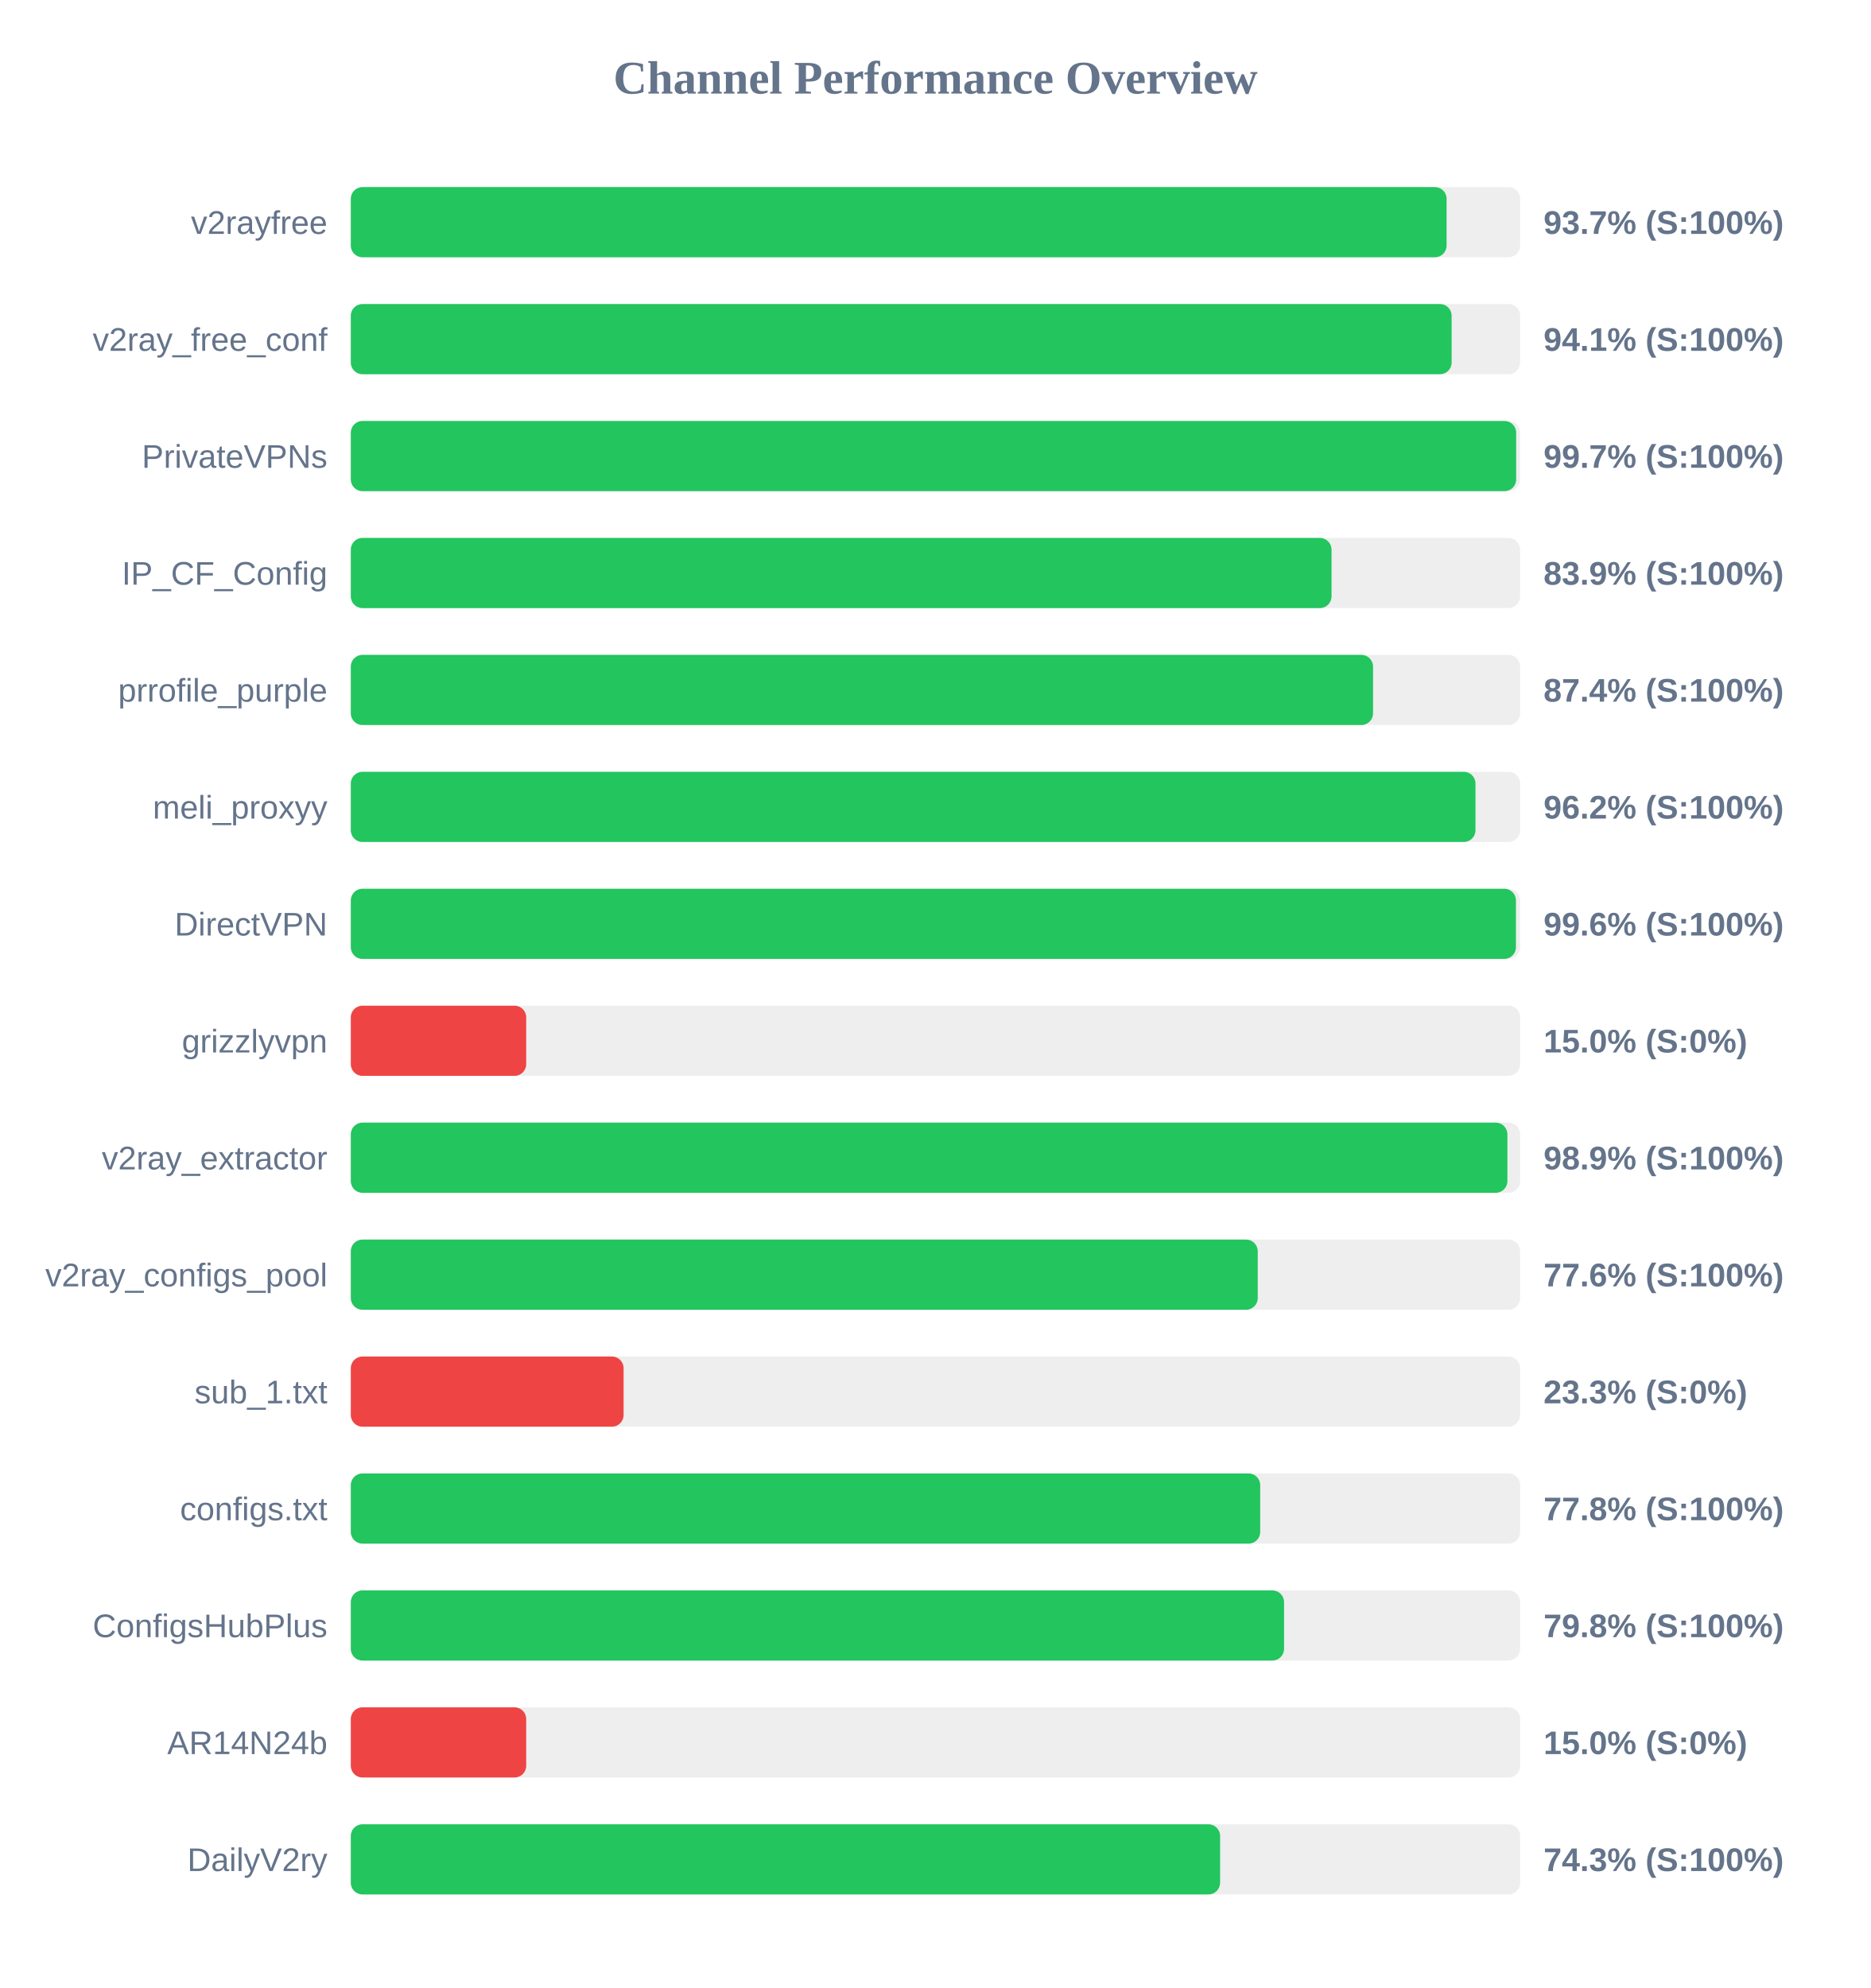
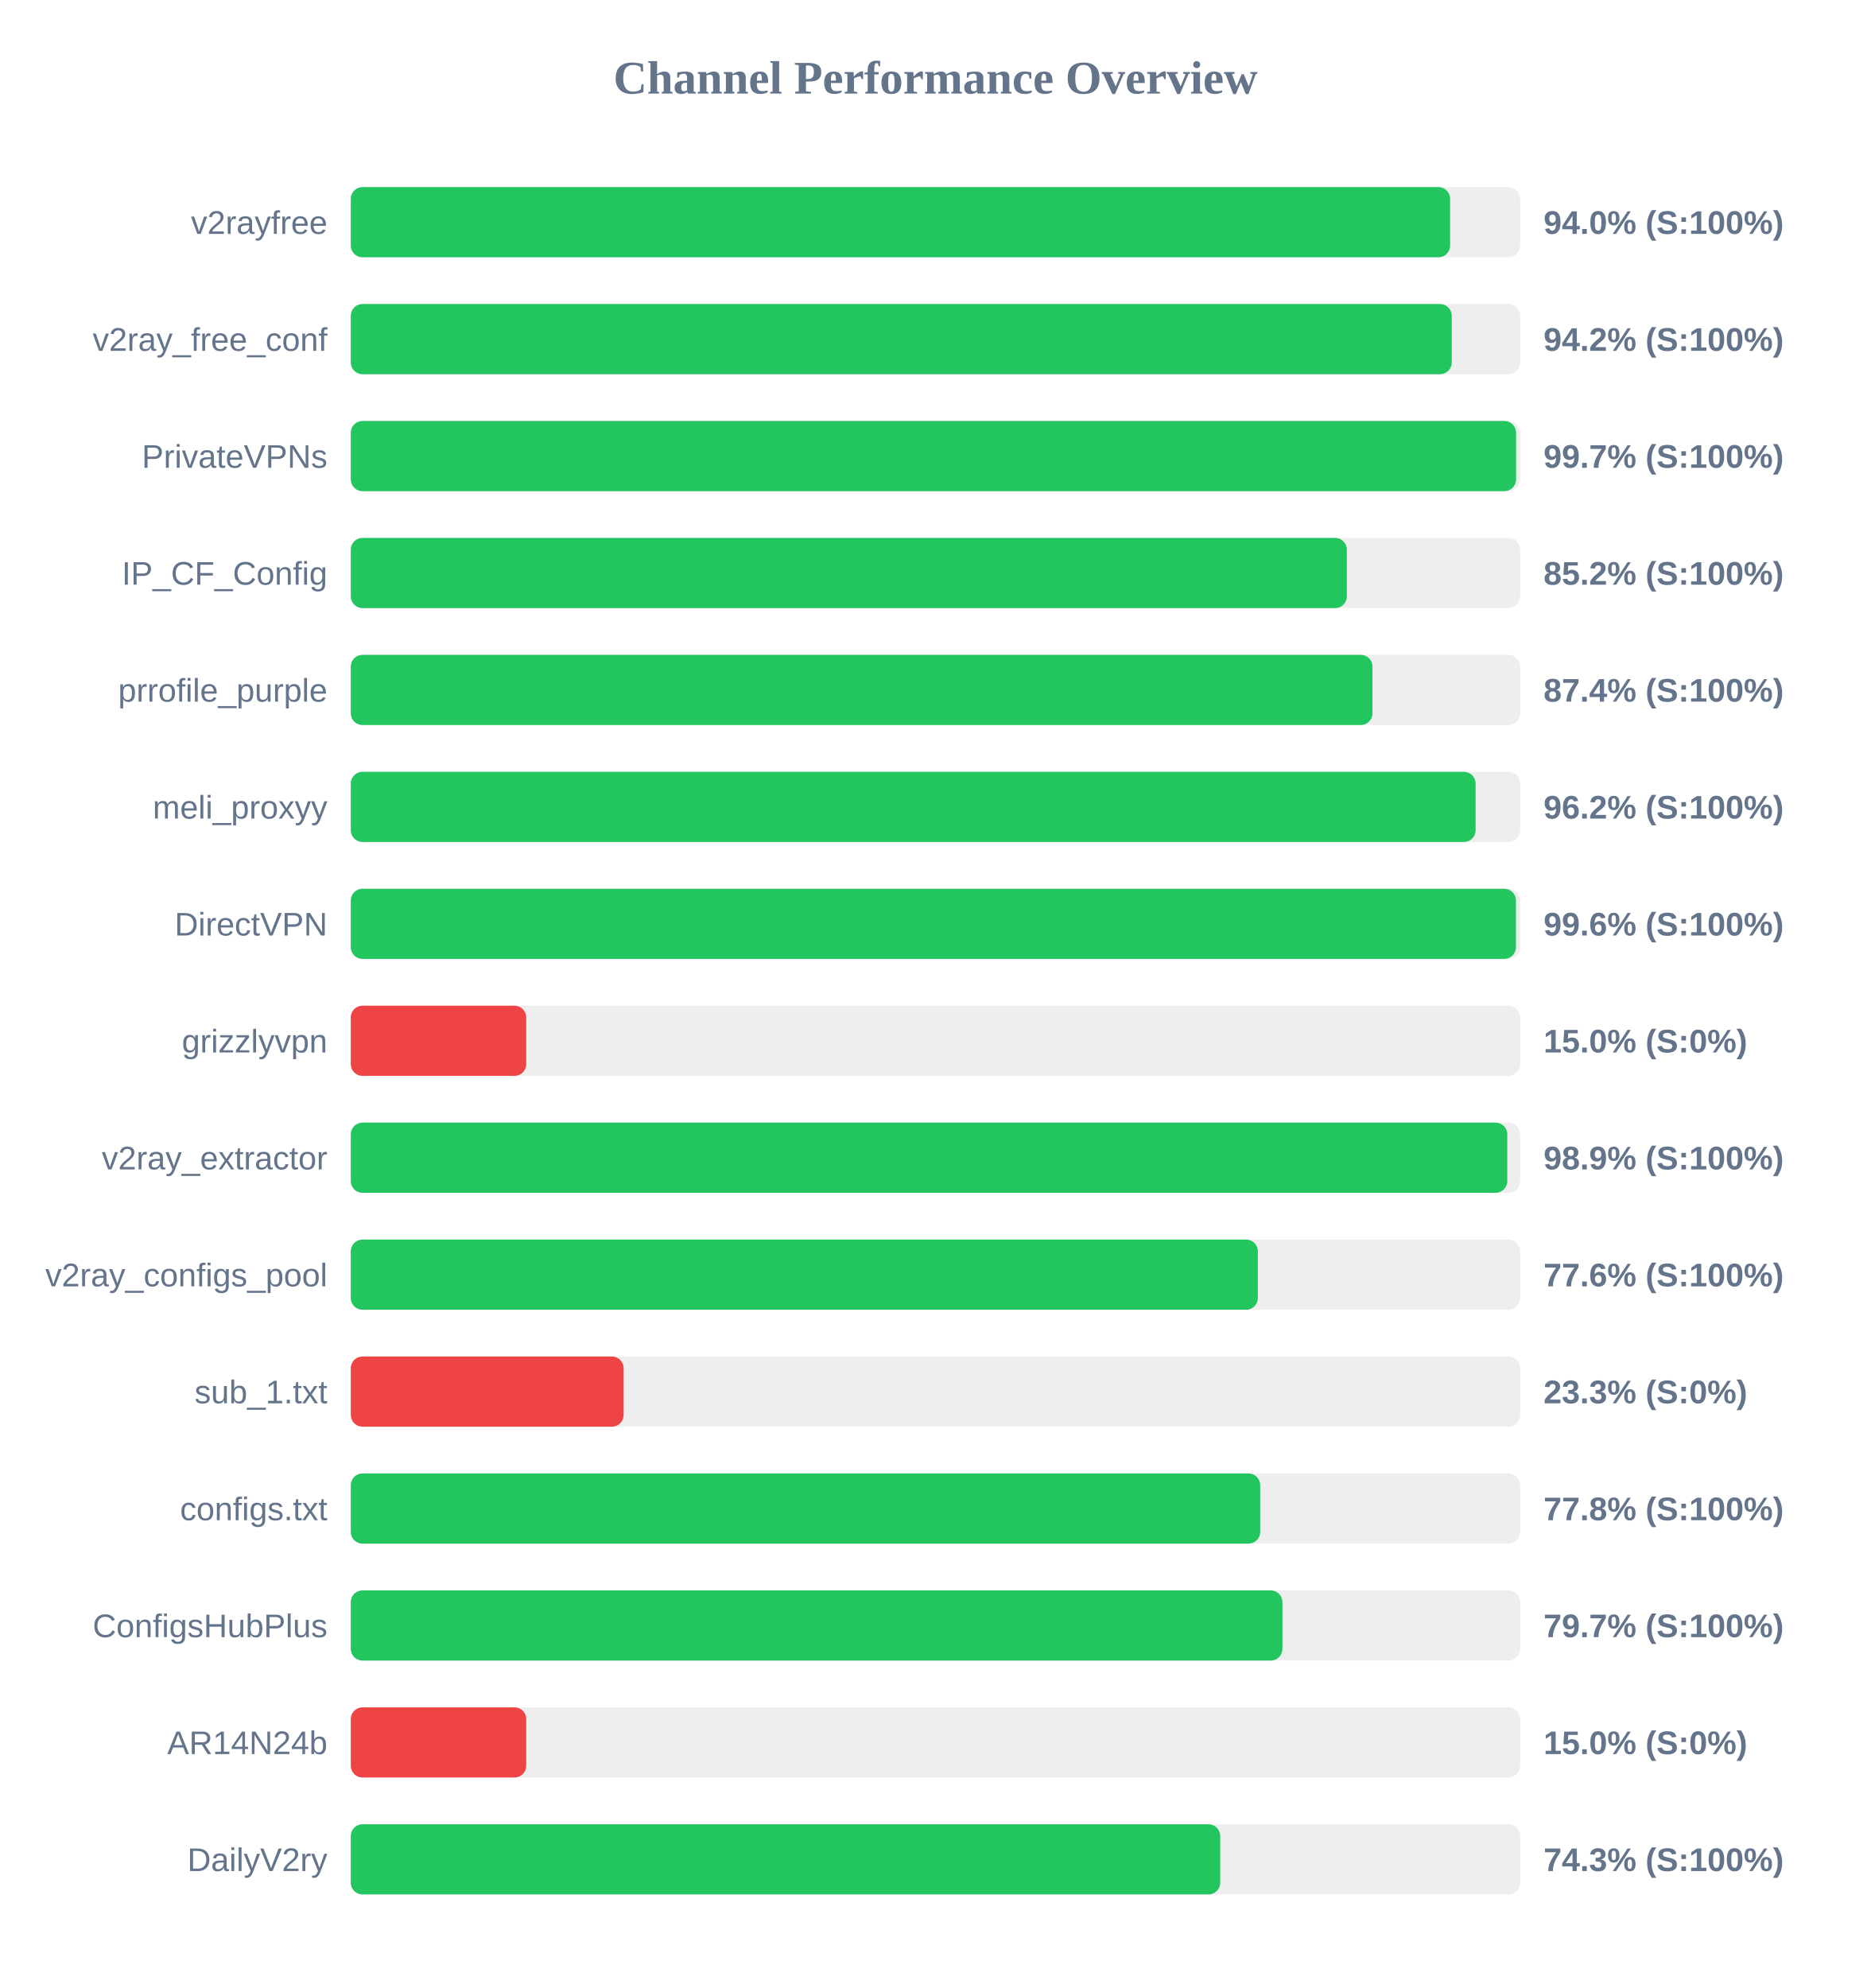
<svg xmlns="http://www.w3.org/2000/svg" width="800" height="850" version="1.1">
  <style>
        .row { font: 14px Arial; fill: #64748b; }
        .score { font: bold 14px Arial; fill: #64748b; }
    </style>
  <text x="400" y="40" text-anchor="middle" font-size="20px" font-weight="bold" fill="#64748b">Channel Performance Overview</text>
  <rect x="150" y="80" width="500" height="30" fill="#eee" rx="5" />
-   <rect x="150" y="80" width="468.55" height="30" fill="#22c55e" rx="5" />
+   <rect x="150" y="80" width="470.05" height="30" fill="#22c55e" rx="5" />
  <text x="140" y="100" text-anchor="end" class="row">v2rayfree</text>
-   <text x="660" y="100" text-anchor="start" class="score">93.7% (S:100%)</text>
+   <text x="660" y="100" text-anchor="start" class="score">94.0% (S:100%)</text>
  <rect x="150" y="130" width="500" height="30" fill="#eee" rx="5" />
-   <rect x="150" y="130" width="470.7" height="30" fill="#22c55e" rx="5" />
+   <rect x="150" y="130" width="470.75" height="30" fill="#22c55e" rx="5" />
  <text x="140" y="150" text-anchor="end" class="row">v2ray_free_conf</text>
-   <text x="660" y="150" text-anchor="start" class="score">94.1% (S:100%)</text>
+   <text x="660" y="150" text-anchor="start" class="score">94.2% (S:100%)</text>
  <rect x="150" y="180" width="500" height="30" fill="#eee" rx="5" />
-   <rect x="150" y="180" width="498.3" height="30" fill="#22c55e" rx="5" />
+   <rect x="150" y="180" width="498.25" height="30" fill="#22c55e" rx="5" />
  <text x="140" y="200" text-anchor="end" class="row">PrivateVPNs</text>
  <text x="660" y="200" text-anchor="start" class="score">99.7% (S:100%)</text>
  <rect x="150" y="230" width="500" height="30" fill="#eee" rx="5" />
-   <rect x="150" y="230" width="419.35" height="30" fill="#22c55e" rx="5" />
+   <rect x="150" y="230" width="425.9" height="30" fill="#22c55e" rx="5" />
  <text x="140" y="250" text-anchor="end" class="row">IP_CF_Config</text>
-   <text x="660" y="250" text-anchor="start" class="score">83.9% (S:100%)</text>
+   <text x="660" y="250" text-anchor="start" class="score">85.2% (S:100%)</text>
  <rect x="150" y="280" width="500" height="30" fill="#eee" rx="5" />
-   <rect x="150" y="280" width="437.1" height="30" fill="#22c55e" rx="5" />
+   <rect x="150" y="280" width="436.85" height="30" fill="#22c55e" rx="5" />
  <text x="140" y="300" text-anchor="end" class="row">prrofile_purple</text>
  <text x="660" y="300" text-anchor="start" class="score">87.4% (S:100%)</text>
  <rect x="150" y="330" width="500" height="30" fill="#eee" rx="5" />
-   <rect x="150" y="330" width="480.9" height="30" fill="#22c55e" rx="5" />
+   <rect x="150" y="330" width="480.95" height="30" fill="#22c55e" rx="5" />
  <text x="140" y="350" text-anchor="end" class="row">meli_proxyy</text>
  <text x="660" y="350" text-anchor="start" class="score">96.2% (S:100%)</text>
  <rect x="150" y="380" width="500" height="30" fill="#eee" rx="5" />
  <rect x="150" y="380" width="498.2" height="30" fill="#22c55e" rx="5" />
  <text x="140" y="400" text-anchor="end" class="row">DirectVPN</text>
  <text x="660" y="400" text-anchor="start" class="score">99.6% (S:100%)</text>
  <rect x="150" y="430" width="500" height="30" fill="#eee" rx="5" />
  <rect x="150" y="430" width="75.0" height="30" fill="#ef4444" rx="5" />
  <text x="140" y="450" text-anchor="end" class="row">grizzlyvpn</text>
  <text x="660" y="450" text-anchor="start" class="score">15.0% (S:0%)</text>
  <rect x="150" y="480" width="500" height="30" fill="#eee" rx="5" />
-   <rect x="150" y="480" width="494.55" height="30" fill="#22c55e" rx="5" />
+   <rect x="150" y="480" width="494.5" height="30" fill="#22c55e" rx="5" />
  <text x="140" y="500" text-anchor="end" class="row">v2ray_extractor</text>
  <text x="660" y="500" text-anchor="start" class="score">98.9% (S:100%)</text>
  <rect x="150" y="530" width="500" height="30" fill="#eee" rx="5" />
-   <rect x="150" y="530" width="387.8" height="30" fill="#22c55e" rx="5" />
+   <rect x="150" y="530" width="387.85" height="30" fill="#22c55e" rx="5" />
  <text x="140" y="550" text-anchor="end" class="row">v2ray_configs_pool</text>
  <text x="660" y="550" text-anchor="start" class="score">77.6% (S:100%)</text>
  <rect x="150" y="580" width="500" height="30" fill="#eee" rx="5" />
  <rect x="150" y="580" width="116.65" height="30" fill="#ef4444" rx="5" />
  <text x="140" y="600" text-anchor="end" class="row">sub_1.txt</text>
  <text x="660" y="600" text-anchor="start" class="score">23.3% (S:0%)</text>
  <rect x="150" y="630" width="500" height="30" fill="#eee" rx="5" />
  <rect x="150" y="630" width="388.85" height="30" fill="#22c55e" rx="5" />
  <text x="140" y="650" text-anchor="end" class="row">configs.txt</text>
  <text x="660" y="650" text-anchor="start" class="score">77.8% (S:100%)</text>
  <rect x="150" y="680" width="500" height="30" fill="#eee" rx="5" />
-   <rect x="150" y="680" width="399.05" height="30" fill="#22c55e" rx="5" />
+   <rect x="150" y="680" width="398.35" height="30" fill="#22c55e" rx="5" />
  <text x="140" y="700" text-anchor="end" class="row">ConfigsHubPlus</text>
-   <text x="660" y="700" text-anchor="start" class="score">79.8% (S:100%)</text>
+   <text x="660" y="700" text-anchor="start" class="score">79.7% (S:100%)</text>
  <rect x="150" y="730" width="500" height="30" fill="#eee" rx="5" />
  <rect x="150" y="730" width="75.0" height="30" fill="#ef4444" rx="5" />
  <text x="140" y="750" text-anchor="end" class="row">AR14N24b</text>
  <text x="660" y="750" text-anchor="start" class="score">15.0% (S:0%)</text>
  <rect x="150" y="780" width="500" height="30" fill="#eee" rx="5" />
-   <rect x="150" y="780" width="371.7" height="30" fill="#22c55e" rx="5" />
+   <rect x="150" y="780" width="371.75" height="30" fill="#22c55e" rx="5" />
  <text x="140" y="800" text-anchor="end" class="row">DailyV2ry</text>
  <text x="660" y="800" text-anchor="start" class="score">74.3% (S:100%)</text>
</svg>
